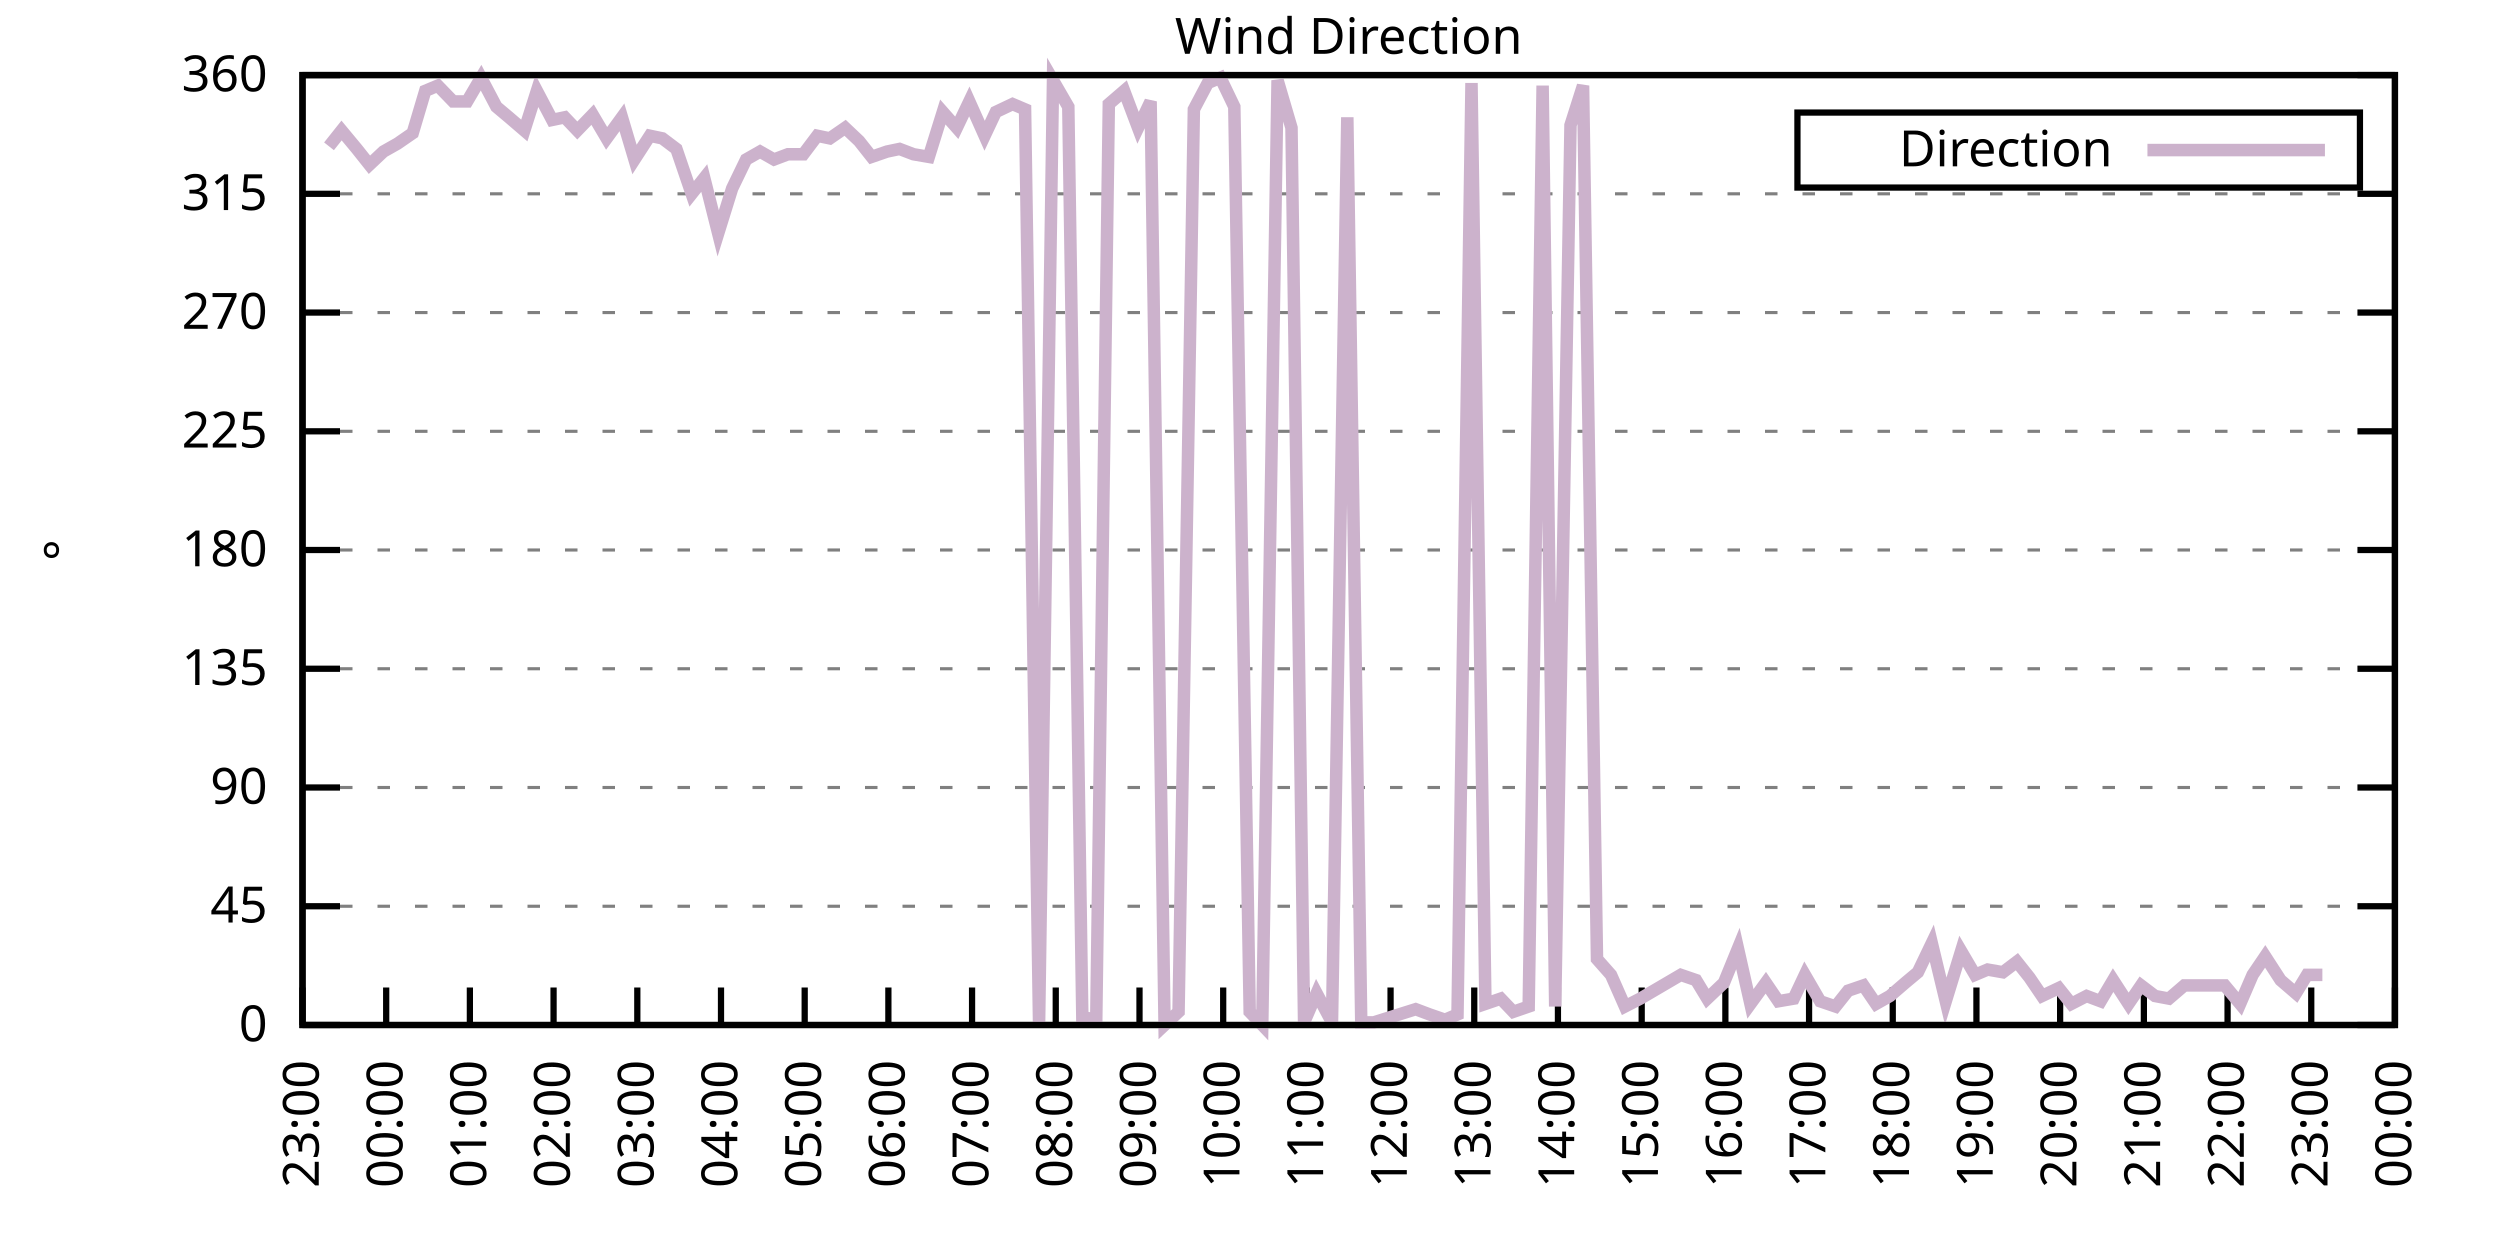
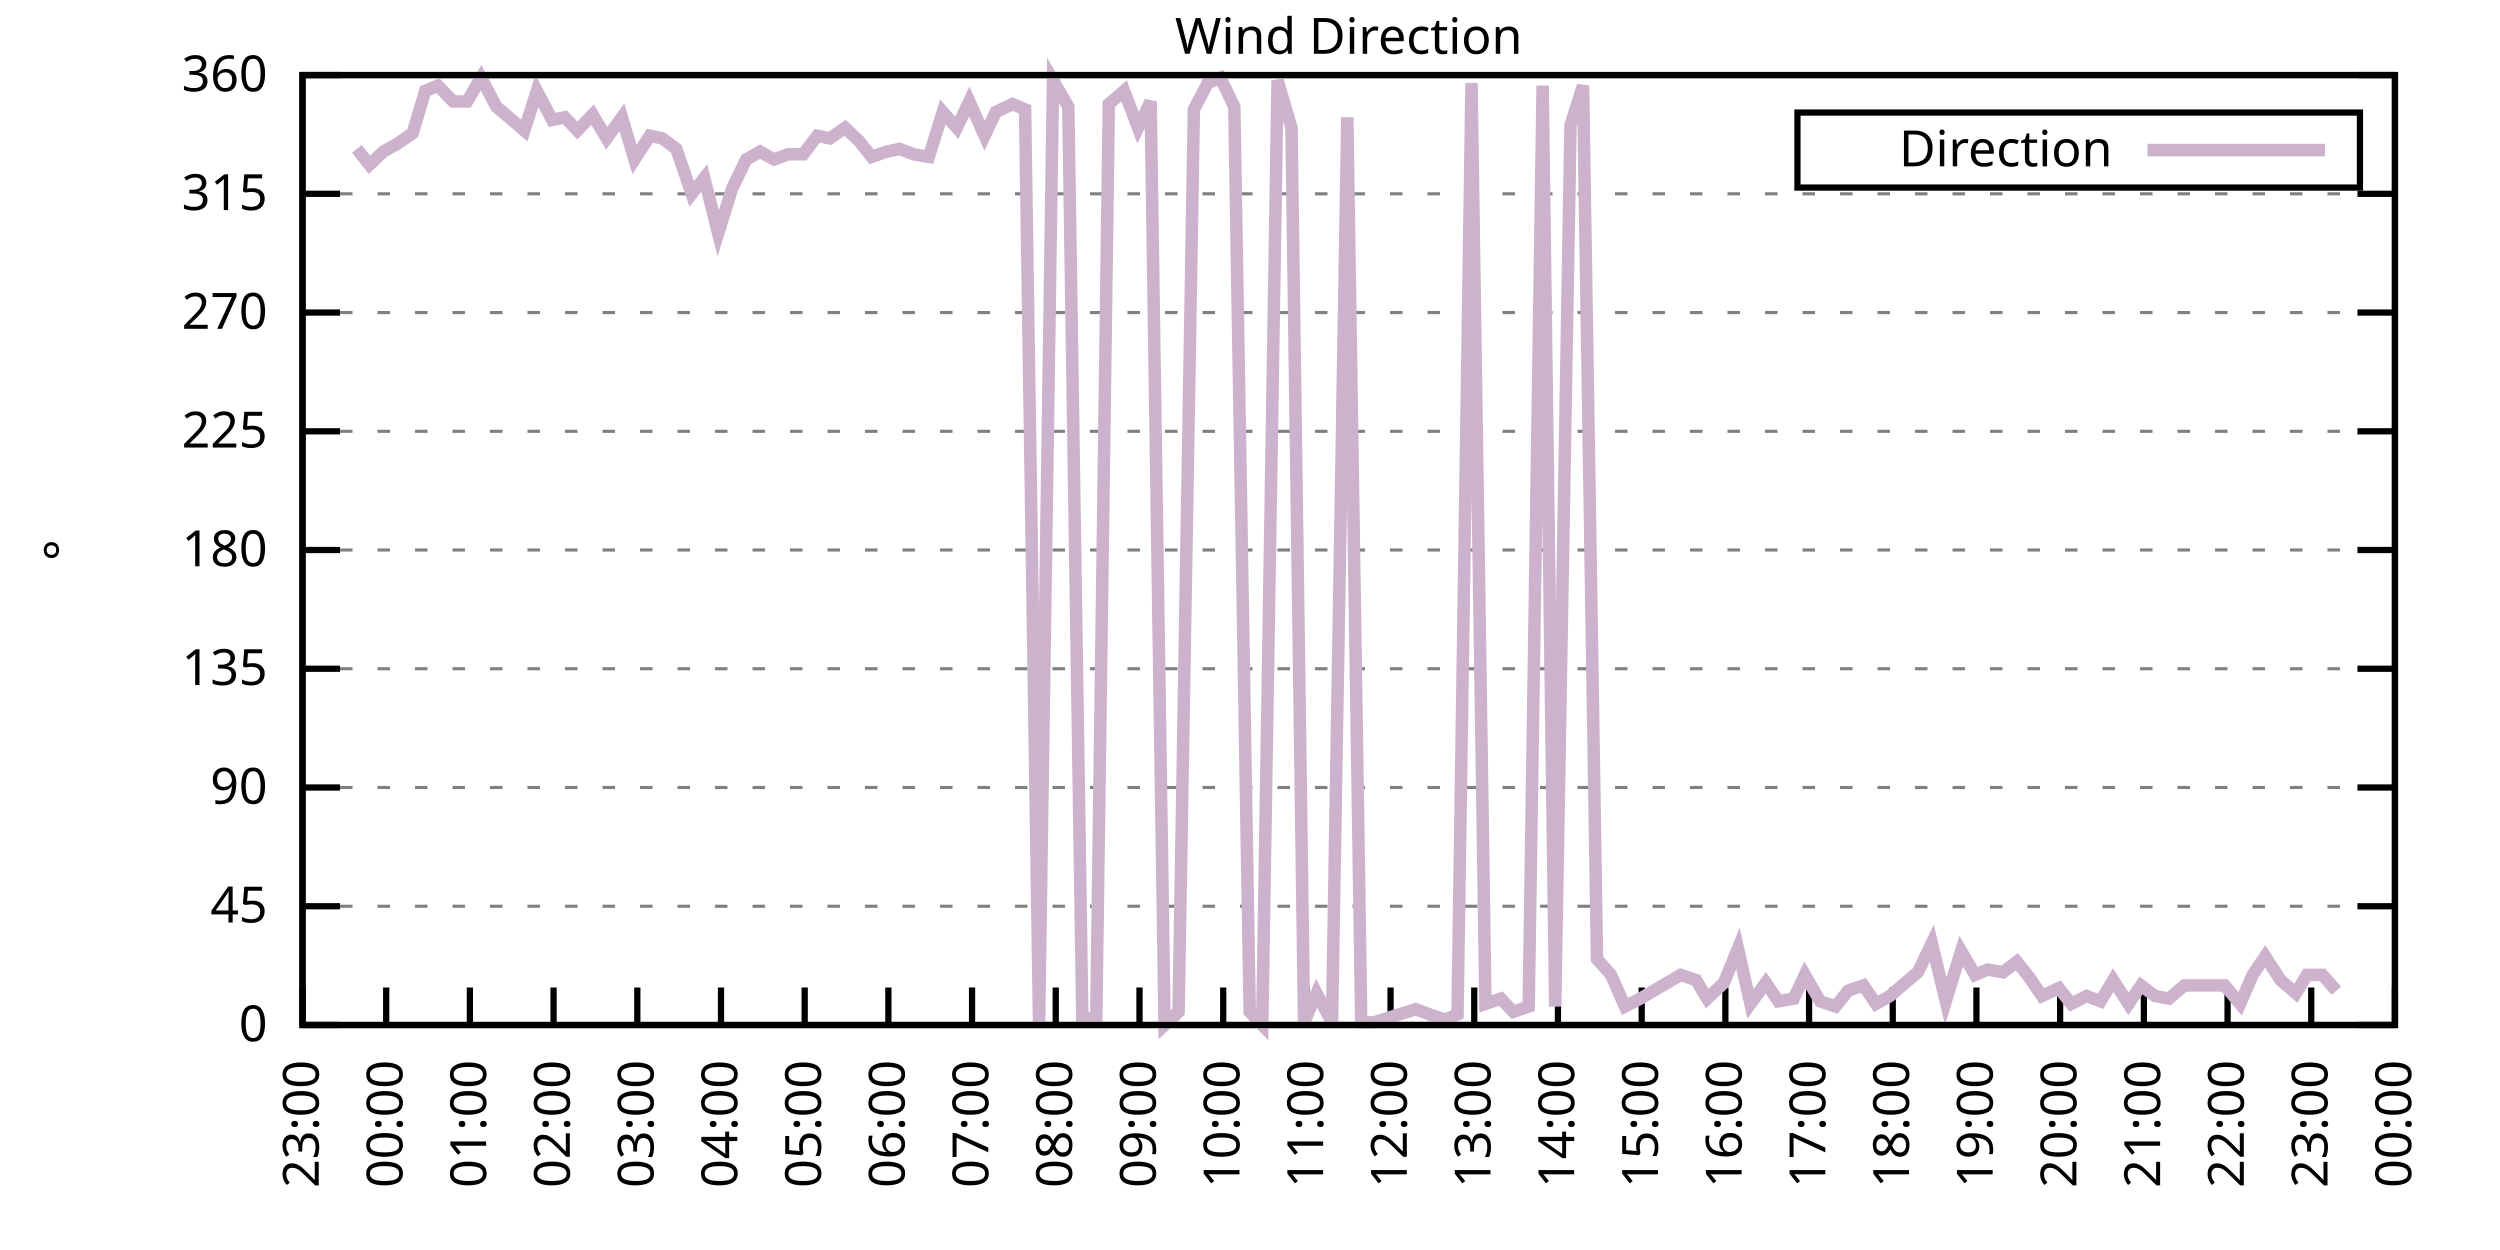
<svg xmlns="http://www.w3.org/2000/svg" xmlns:xlink="http://www.w3.org/1999/xlink" width="400" height="200" viewBox="0 0 400 200">
  <g id="gnuplot_canvas">
    <rect x="0" y="0" width="400" height="200" fill="none" />
    <defs>
      <circle id="gpDot" r="0.5" stroke-width="0.5" stroke="currentColor" />
      <path id="gpPt0" stroke-width="0.333" stroke="currentColor" d="M-1,0 h2 M0,-1 v2" />
      <path id="gpPt1" stroke-width="0.333" stroke="currentColor" d="M-1,-1 L1,1 M1,-1 L-1,1" />
      <path id="gpPt2" stroke-width="0.333" stroke="currentColor" d="M-1,0 L1,0 M0,-1 L0,1 M-1,-1 L1,1 M-1,1 L1,-1" />
      <rect id="gpPt3" stroke-width="0.333" stroke="currentColor" x="-1" y="-1" width="2" height="2" />
      <rect id="gpPt4" stroke-width="0.333" stroke="currentColor" fill="currentColor" x="-1" y="-1" width="2" height="2" />
      <circle id="gpPt5" stroke-width="0.333" stroke="currentColor" cx="0" cy="0" r="1" />
      <use xlink:href="#gpPt5" id="gpPt6" fill="currentColor" stroke="none" />
      <path id="gpPt7" stroke-width="0.333" stroke="currentColor" d="M0,-1.33 L-1.33,0.67 L1.33,0.67 z" />
      <use xlink:href="#gpPt7" id="gpPt8" fill="currentColor" stroke="none" />
      <use xlink:href="#gpPt7" id="gpPt9" stroke="currentColor" transform="rotate(180)" />
      <use xlink:href="#gpPt9" id="gpPt10" fill="currentColor" stroke="none" />
      <use xlink:href="#gpPt3" id="gpPt11" stroke="currentColor" transform="rotate(45)" />
      <use xlink:href="#gpPt11" id="gpPt12" fill="currentColor" stroke="none" />
      <path id="gpPt13" stroke-width="0.333" stroke="currentColor" d="M0,1.330 L1.265,0.411 L0.782,-1.067 L-0.782,-1.076 L-1.265,0.411 z" />
      <use xlink:href="#gpPt13" id="gpPt14" fill="currentColor" stroke="none" />
      <filter id="textbox" filterUnits="objectBoundingBox" x="0" y="0" height="1" width="1">
        <feFlood flood-color="white" flood-opacity="1" result="bgnd" />
        <feComposite in="SourceGraphic" in2="bgnd" operator="atop" />
      </filter>
      <filter id="greybox" filterUnits="objectBoundingBox" x="0" y="0" height="1" width="1">
        <feFlood flood-color="lightgrey" flood-opacity="1" result="grey" />
        <feComposite in="SourceGraphic" in2="grey" operator="atop" />
      </filter>
    </defs>
    <g fill="none" color="white" stroke="currentColor" stroke-width="1.00" stroke-linecap="butt" stroke-linejoin="miter">
</g>
    <g fill="none" color="black" stroke="currentColor" stroke-width="1.00" stroke-linecap="butt" stroke-linejoin="miter">
      <g stroke="none" shape-rendering="crispEdges">
        <polygon fill="rgb(255, 255, 255)" points="48.40,164.00 383.18,164.00 383.18,12.02 48.40,12.02 " />
      </g>
    </g>
    <g fill="none" color="black" stroke="currentColor" stroke-width="1.00" stroke-linecap="butt" stroke-linejoin="miter">
</g>
    <g fill="none" color="black" stroke="black" stroke-width="0.50" stroke-linecap="butt" stroke-linejoin="miter">
</g>
    <g fill="none" color="gray" stroke="currentColor" stroke-width="0.50" stroke-linecap="butt" stroke-linejoin="miter">
      <path stroke="gray" stroke-dasharray="2,4" class="gridline" d="M48.40,164.00 L383.19,164.00  " />
    </g>
    <g fill="none" color="gray" stroke="gray" stroke-width="1.00" stroke-linecap="butt" stroke-linejoin="miter">
</g>
    <g fill="none" color="black" stroke="currentColor" stroke-width="1.00" stroke-linecap="butt" stroke-linejoin="miter">
      <path stroke="black" d="M48.40,164.00 L54.40,164.00 M383.19,164.00 L377.19,164.00  " />
      <g transform="translate(42.80,166.60)" stroke="none" fill="black" font-family="Sans" font-size="8.00" text-anchor="end">
        <text>
          <tspan font-family="Sans"> 0</tspan>
        </text>
      </g>
    </g>
    <g fill="none" color="black" stroke="currentColor" stroke-width="1.00" stroke-linecap="butt" stroke-linejoin="miter">
</g>
    <g fill="none" color="black" stroke="black" stroke-width="0.50" stroke-linecap="butt" stroke-linejoin="miter">
</g>
    <g fill="none" color="gray" stroke="currentColor" stroke-width="0.50" stroke-linecap="butt" stroke-linejoin="miter">
      <path stroke="gray" stroke-dasharray="2,4" class="gridline" d="M48.40,145.00 L383.19,145.00  " />
    </g>
    <g fill="none" color="gray" stroke="gray" stroke-width="1.00" stroke-linecap="butt" stroke-linejoin="miter">
</g>
    <g fill="none" color="black" stroke="currentColor" stroke-width="1.00" stroke-linecap="butt" stroke-linejoin="miter">
      <path stroke="black" d="M48.40,145.00 L54.40,145.00 M383.19,145.00 L377.19,145.00  " />
      <g transform="translate(42.80,147.60)" stroke="none" fill="black" font-family="Sans" font-size="8.00" text-anchor="end">
        <text>
          <tspan font-family="Sans"> 45</tspan>
        </text>
      </g>
    </g>
    <g fill="none" color="black" stroke="currentColor" stroke-width="1.00" stroke-linecap="butt" stroke-linejoin="miter">
</g>
    <g fill="none" color="black" stroke="black" stroke-width="0.50" stroke-linecap="butt" stroke-linejoin="miter">
</g>
    <g fill="none" color="gray" stroke="currentColor" stroke-width="0.50" stroke-linecap="butt" stroke-linejoin="miter">
      <path stroke="gray" stroke-dasharray="2,4" class="gridline" d="M48.40,126.00 L383.19,126.00  " />
    </g>
    <g fill="none" color="gray" stroke="gray" stroke-width="1.00" stroke-linecap="butt" stroke-linejoin="miter">
</g>
    <g fill="none" color="black" stroke="currentColor" stroke-width="1.00" stroke-linecap="butt" stroke-linejoin="miter">
      <path stroke="black" d="M48.40,126.00 L54.40,126.00 M383.19,126.00 L377.19,126.00  " />
      <g transform="translate(42.80,128.60)" stroke="none" fill="black" font-family="Sans" font-size="8.00" text-anchor="end">
        <text>
          <tspan font-family="Sans"> 90</tspan>
        </text>
      </g>
    </g>
    <g fill="none" color="black" stroke="currentColor" stroke-width="1.00" stroke-linecap="butt" stroke-linejoin="miter">
</g>
    <g fill="none" color="black" stroke="black" stroke-width="0.50" stroke-linecap="butt" stroke-linejoin="miter">
</g>
    <g fill="none" color="gray" stroke="currentColor" stroke-width="0.50" stroke-linecap="butt" stroke-linejoin="miter">
      <path stroke="gray" stroke-dasharray="2,4" class="gridline" d="M48.40,107.00 L383.19,107.00  " />
    </g>
    <g fill="none" color="gray" stroke="gray" stroke-width="1.00" stroke-linecap="butt" stroke-linejoin="miter">
</g>
    <g fill="none" color="black" stroke="currentColor" stroke-width="1.00" stroke-linecap="butt" stroke-linejoin="miter">
      <path stroke="black" d="M48.40,107.00 L54.40,107.00 M383.19,107.00 L377.19,107.00  " />
      <g transform="translate(42.80,109.60)" stroke="none" fill="black" font-family="Sans" font-size="8.00" text-anchor="end">
        <text>
          <tspan font-family="Sans"> 135</tspan>
        </text>
      </g>
    </g>
    <g fill="none" color="black" stroke="currentColor" stroke-width="1.00" stroke-linecap="butt" stroke-linejoin="miter">
</g>
    <g fill="none" color="black" stroke="black" stroke-width="0.50" stroke-linecap="butt" stroke-linejoin="miter">
</g>
    <g fill="none" color="gray" stroke="currentColor" stroke-width="0.50" stroke-linecap="butt" stroke-linejoin="miter">
      <path stroke="gray" stroke-dasharray="2,4" class="gridline" d="M48.40,88.00 L383.19,88.00  " />
    </g>
    <g fill="none" color="gray" stroke="gray" stroke-width="1.00" stroke-linecap="butt" stroke-linejoin="miter">
</g>
    <g fill="none" color="black" stroke="currentColor" stroke-width="1.00" stroke-linecap="butt" stroke-linejoin="miter">
      <path stroke="black" d="M48.40,88.00 L54.40,88.00 M383.19,88.00 L377.19,88.00  " />
      <g transform="translate(42.80,90.60)" stroke="none" fill="black" font-family="Sans" font-size="8.00" text-anchor="end">
        <text>
          <tspan font-family="Sans"> 180</tspan>
        </text>
      </g>
    </g>
    <g fill="none" color="black" stroke="currentColor" stroke-width="1.00" stroke-linecap="butt" stroke-linejoin="miter">
</g>
    <g fill="none" color="black" stroke="black" stroke-width="0.50" stroke-linecap="butt" stroke-linejoin="miter">
</g>
    <g fill="none" color="gray" stroke="currentColor" stroke-width="0.50" stroke-linecap="butt" stroke-linejoin="miter">
      <path stroke="gray" stroke-dasharray="2,4" class="gridline" d="M48.40,69.01 L383.19,69.01  " />
    </g>
    <g fill="none" color="gray" stroke="gray" stroke-width="1.00" stroke-linecap="butt" stroke-linejoin="miter">
</g>
    <g fill="none" color="black" stroke="currentColor" stroke-width="1.00" stroke-linecap="butt" stroke-linejoin="miter">
      <path stroke="black" d="M48.40,69.01 L54.40,69.01 M383.19,69.01 L377.19,69.01  " />
      <g transform="translate(42.80,71.61)" stroke="none" fill="black" font-family="Sans" font-size="8.00" text-anchor="end">
        <text>
          <tspan font-family="Sans"> 225</tspan>
        </text>
      </g>
    </g>
    <g fill="none" color="black" stroke="currentColor" stroke-width="1.00" stroke-linecap="butt" stroke-linejoin="miter">
</g>
    <g fill="none" color="black" stroke="black" stroke-width="0.50" stroke-linecap="butt" stroke-linejoin="miter">
</g>
    <g fill="none" color="gray" stroke="currentColor" stroke-width="0.50" stroke-linecap="butt" stroke-linejoin="miter">
      <path stroke="gray" stroke-dasharray="2,4" class="gridline" d="M48.40,50.01 L383.19,50.01  " />
    </g>
    <g fill="none" color="gray" stroke="gray" stroke-width="1.00" stroke-linecap="butt" stroke-linejoin="miter">
</g>
    <g fill="none" color="black" stroke="currentColor" stroke-width="1.00" stroke-linecap="butt" stroke-linejoin="miter">
      <path stroke="black" d="M48.40,50.01 L54.40,50.01 M383.19,50.01 L377.19,50.01  " />
      <g transform="translate(42.80,52.61)" stroke="none" fill="black" font-family="Sans" font-size="8.00" text-anchor="end">
        <text>
          <tspan font-family="Sans"> 270</tspan>
        </text>
      </g>
    </g>
    <g fill="none" color="black" stroke="currentColor" stroke-width="1.00" stroke-linecap="butt" stroke-linejoin="miter">
</g>
    <g fill="none" color="black" stroke="black" stroke-width="0.50" stroke-linecap="butt" stroke-linejoin="miter">
</g>
    <g fill="none" color="gray" stroke="currentColor" stroke-width="0.50" stroke-linecap="butt" stroke-linejoin="miter">
      <path stroke="gray" stroke-dasharray="2,4" class="gridline" d="M48.40,31.01 L383.19,31.01  " />
    </g>
    <g fill="none" color="gray" stroke="gray" stroke-width="1.00" stroke-linecap="butt" stroke-linejoin="miter">
</g>
    <g fill="none" color="black" stroke="currentColor" stroke-width="1.00" stroke-linecap="butt" stroke-linejoin="miter">
      <path stroke="black" d="M48.40,31.01 L54.40,31.01 M383.19,31.01 L377.19,31.01  " />
      <g transform="translate(42.80,33.61)" stroke="none" fill="black" font-family="Sans" font-size="8.00" text-anchor="end">
        <text>
          <tspan font-family="Sans"> 315</tspan>
        </text>
      </g>
    </g>
    <g fill="none" color="black" stroke="currentColor" stroke-width="1.00" stroke-linecap="butt" stroke-linejoin="miter">
</g>
    <g fill="none" color="black" stroke="black" stroke-width="0.50" stroke-linecap="butt" stroke-linejoin="miter">
</g>
    <g fill="none" color="gray" stroke="currentColor" stroke-width="0.50" stroke-linecap="butt" stroke-linejoin="miter">
      <path stroke="gray" stroke-dasharray="2,4" class="gridline" d="M48.40,12.01 L383.19,12.01  " />
    </g>
    <g fill="none" color="gray" stroke="gray" stroke-width="1.00" stroke-linecap="butt" stroke-linejoin="miter">
</g>
    <g fill="none" color="black" stroke="currentColor" stroke-width="1.00" stroke-linecap="butt" stroke-linejoin="miter">
      <path stroke="black" d="M48.40,12.01 L54.40,12.01 M383.19,12.01 L377.19,12.01  " />
      <g transform="translate(42.80,14.61)" stroke="none" fill="black" font-family="Sans" font-size="8.00" text-anchor="end">
        <text>
          <tspan font-family="Sans"> 360</tspan>
        </text>
      </g>
    </g>
    <g fill="none" color="black" stroke="currentColor" stroke-width="1.00" stroke-linecap="butt" stroke-linejoin="miter">
      <path stroke="black" d="M48.40,164.00 L48.40,158.00  " />
      <g transform="translate(51.00,169.60) rotate(270.00)" stroke="none" fill="black" font-family="Sans" font-size="8.00" text-anchor="end">
        <text>
          <tspan font-family="Sans">23:00</tspan>
        </text>
      </g>
    </g>
    <g fill="none" color="black" stroke="currentColor" stroke-width="1.00" stroke-linecap="butt" stroke-linejoin="miter">
      <path stroke="black" d="M61.79,164.00 L61.79,158.00  " />
      <g transform="translate(64.39,169.60) rotate(270.00)" stroke="none" fill="black" font-family="Sans" font-size="8.00" text-anchor="end">
        <text>
          <tspan font-family="Sans">00:00</tspan>
        </text>
      </g>
    </g>
    <g fill="none" color="black" stroke="currentColor" stroke-width="1.00" stroke-linecap="butt" stroke-linejoin="miter">
      <path stroke="black" d="M75.18,164.00 L75.18,158.00  " />
      <g transform="translate(77.78,169.60) rotate(270.00)" stroke="none" fill="black" font-family="Sans" font-size="8.00" text-anchor="end">
        <text>
          <tspan font-family="Sans">01:00</tspan>
        </text>
      </g>
    </g>
    <g fill="none" color="black" stroke="currentColor" stroke-width="1.00" stroke-linecap="butt" stroke-linejoin="miter">
      <path stroke="black" d="M88.57,164.00 L88.57,158.00  " />
      <g transform="translate(91.17,169.60) rotate(270.00)" stroke="none" fill="black" font-family="Sans" font-size="8.00" text-anchor="end">
        <text>
          <tspan font-family="Sans">02:00</tspan>
        </text>
      </g>
    </g>
    <g fill="none" color="black" stroke="currentColor" stroke-width="1.00" stroke-linecap="butt" stroke-linejoin="miter">
      <path stroke="black" d="M101.97,164.00 L101.97,158.00  " />
      <g transform="translate(104.57,169.60) rotate(270.00)" stroke="none" fill="black" font-family="Sans" font-size="8.00" text-anchor="end">
        <text>
          <tspan font-family="Sans">03:00</tspan>
        </text>
      </g>
    </g>
    <g fill="none" color="black" stroke="currentColor" stroke-width="1.00" stroke-linecap="butt" stroke-linejoin="miter">
      <path stroke="black" d="M115.36,164.00 L115.36,158.00  " />
      <g transform="translate(117.96,169.60) rotate(270.00)" stroke="none" fill="black" font-family="Sans" font-size="8.00" text-anchor="end">
        <text>
          <tspan font-family="Sans">04:00</tspan>
        </text>
      </g>
    </g>
    <g fill="none" color="black" stroke="currentColor" stroke-width="1.00" stroke-linecap="butt" stroke-linejoin="miter">
      <path stroke="black" d="M128.75,164.00 L128.75,158.00  " />
      <g transform="translate(131.35,169.60) rotate(270.00)" stroke="none" fill="black" font-family="Sans" font-size="8.00" text-anchor="end">
        <text>
          <tspan font-family="Sans">05:00</tspan>
        </text>
      </g>
    </g>
    <g fill="none" color="black" stroke="currentColor" stroke-width="1.00" stroke-linecap="butt" stroke-linejoin="miter">
      <path stroke="black" d="M142.14,164.00 L142.14,158.00  " />
      <g transform="translate(144.74,169.60) rotate(270.00)" stroke="none" fill="black" font-family="Sans" font-size="8.00" text-anchor="end">
        <text>
          <tspan font-family="Sans">06:00</tspan>
        </text>
      </g>
    </g>
    <g fill="none" color="black" stroke="currentColor" stroke-width="1.00" stroke-linecap="butt" stroke-linejoin="miter">
      <path stroke="black" d="M155.53,164.00 L155.53,158.00  " />
      <g transform="translate(158.13,169.60) rotate(270.00)" stroke="none" fill="black" font-family="Sans" font-size="8.00" text-anchor="end">
        <text>
          <tspan font-family="Sans">07:00</tspan>
        </text>
      </g>
    </g>
    <g fill="none" color="black" stroke="currentColor" stroke-width="1.00" stroke-linecap="butt" stroke-linejoin="miter">
      <path stroke="black" d="M168.92,164.00 L168.92,158.00  " />
      <g transform="translate(171.52,169.60) rotate(270.00)" stroke="none" fill="black" font-family="Sans" font-size="8.00" text-anchor="end">
        <text>
          <tspan font-family="Sans">08:00</tspan>
        </text>
      </g>
    </g>
    <g fill="none" color="black" stroke="currentColor" stroke-width="1.00" stroke-linecap="butt" stroke-linejoin="miter">
      <path stroke="black" d="M182.32,164.00 L182.32,158.00  " />
      <g transform="translate(184.92,169.60) rotate(270.00)" stroke="none" fill="black" font-family="Sans" font-size="8.00" text-anchor="end">
        <text>
          <tspan font-family="Sans">09:00</tspan>
        </text>
      </g>
    </g>
    <g fill="none" color="black" stroke="currentColor" stroke-width="1.00" stroke-linecap="butt" stroke-linejoin="miter">
      <path stroke="black" d="M195.71,164.00 L195.71,158.00  " />
      <g transform="translate(198.31,169.60) rotate(270.00)" stroke="none" fill="black" font-family="Sans" font-size="8.00" text-anchor="end">
        <text>
          <tspan font-family="Sans">10:00</tspan>
        </text>
      </g>
    </g>
    <g fill="none" color="black" stroke="currentColor" stroke-width="1.00" stroke-linecap="butt" stroke-linejoin="miter">
      <path stroke="black" d="M209.10,164.00 L209.10,158.00  " />
      <g transform="translate(211.70,169.60) rotate(270.00)" stroke="none" fill="black" font-family="Sans" font-size="8.00" text-anchor="end">
        <text>
          <tspan font-family="Sans">11:00</tspan>
        </text>
      </g>
    </g>
    <g fill="none" color="black" stroke="currentColor" stroke-width="1.00" stroke-linecap="butt" stroke-linejoin="miter">
      <path stroke="black" d="M222.49,164.00 L222.49,158.00  " />
      <g transform="translate(225.09,169.60) rotate(270.00)" stroke="none" fill="black" font-family="Sans" font-size="8.00" text-anchor="end">
        <text>
          <tspan font-family="Sans">12:00</tspan>
        </text>
      </g>
    </g>
    <g fill="none" color="black" stroke="currentColor" stroke-width="1.00" stroke-linecap="butt" stroke-linejoin="miter">
      <path stroke="black" d="M235.88,164.00 L235.88,158.00  " />
      <g transform="translate(238.48,169.60) rotate(270.00)" stroke="none" fill="black" font-family="Sans" font-size="8.00" text-anchor="end">
        <text>
          <tspan font-family="Sans">13:00</tspan>
        </text>
      </g>
    </g>
    <g fill="none" color="black" stroke="currentColor" stroke-width="1.00" stroke-linecap="butt" stroke-linejoin="miter">
      <path stroke="black" d="M249.27,164.00 L249.27,158.00  " />
      <g transform="translate(251.87,169.60) rotate(270.00)" stroke="none" fill="black" font-family="Sans" font-size="8.00" text-anchor="end">
        <text>
          <tspan font-family="Sans">14:00</tspan>
        </text>
      </g>
    </g>
    <g fill="none" color="black" stroke="currentColor" stroke-width="1.00" stroke-linecap="butt" stroke-linejoin="miter">
      <path stroke="black" d="M262.67,164.00 L262.67,158.00  " />
      <g transform="translate(265.27,169.60) rotate(270.00)" stroke="none" fill="black" font-family="Sans" font-size="8.00" text-anchor="end">
        <text>
          <tspan font-family="Sans">15:00</tspan>
        </text>
      </g>
    </g>
    <g fill="none" color="black" stroke="currentColor" stroke-width="1.00" stroke-linecap="butt" stroke-linejoin="miter">
      <path stroke="black" d="M276.06,164.00 L276.06,158.00  " />
      <g transform="translate(278.66,169.60) rotate(270.00)" stroke="none" fill="black" font-family="Sans" font-size="8.00" text-anchor="end">
        <text>
          <tspan font-family="Sans">16:00</tspan>
        </text>
      </g>
    </g>
    <g fill="none" color="black" stroke="currentColor" stroke-width="1.00" stroke-linecap="butt" stroke-linejoin="miter">
      <path stroke="black" d="M289.45,164.00 L289.45,158.00  " />
      <g transform="translate(292.05,169.60) rotate(270.00)" stroke="none" fill="black" font-family="Sans" font-size="8.00" text-anchor="end">
        <text>
          <tspan font-family="Sans">17:00</tspan>
        </text>
      </g>
    </g>
    <g fill="none" color="black" stroke="currentColor" stroke-width="1.00" stroke-linecap="butt" stroke-linejoin="miter">
      <path stroke="black" d="M302.84,164.00 L302.84,158.00  " />
      <g transform="translate(305.44,169.60) rotate(270.00)" stroke="none" fill="black" font-family="Sans" font-size="8.00" text-anchor="end">
        <text>
          <tspan font-family="Sans">18:00</tspan>
        </text>
      </g>
    </g>
    <g fill="none" color="black" stroke="currentColor" stroke-width="1.00" stroke-linecap="butt" stroke-linejoin="miter">
      <path stroke="black" d="M316.23,164.00 L316.23,158.00  " />
      <g transform="translate(318.83,169.60) rotate(270.00)" stroke="none" fill="black" font-family="Sans" font-size="8.00" text-anchor="end">
        <text>
          <tspan font-family="Sans">19:00</tspan>
        </text>
      </g>
    </g>
    <g fill="none" color="black" stroke="currentColor" stroke-width="1.00" stroke-linecap="butt" stroke-linejoin="miter">
      <path stroke="black" d="M329.62,164.00 L329.62,158.00  " />
      <g transform="translate(332.22,169.60) rotate(270.00)" stroke="none" fill="black" font-family="Sans" font-size="8.00" text-anchor="end">
        <text>
          <tspan font-family="Sans">20:00</tspan>
        </text>
      </g>
    </g>
    <g fill="none" color="black" stroke="currentColor" stroke-width="1.00" stroke-linecap="butt" stroke-linejoin="miter">
      <path stroke="black" d="M343.02,164.00 L343.02,158.00  " />
      <g transform="translate(345.62,169.60) rotate(270.00)" stroke="none" fill="black" font-family="Sans" font-size="8.00" text-anchor="end">
        <text>
          <tspan font-family="Sans">21:00</tspan>
        </text>
      </g>
    </g>
    <g fill="none" color="black" stroke="currentColor" stroke-width="1.00" stroke-linecap="butt" stroke-linejoin="miter">
      <path stroke="black" d="M356.41,164.00 L356.41,158.00  " />
      <g transform="translate(359.01,169.60) rotate(270.00)" stroke="none" fill="black" font-family="Sans" font-size="8.00" text-anchor="end">
        <text>
          <tspan font-family="Sans">22:00</tspan>
        </text>
      </g>
    </g>
    <g fill="none" color="black" stroke="currentColor" stroke-width="1.00" stroke-linecap="butt" stroke-linejoin="miter">
      <path stroke="black" d="M369.80,164.00 L369.80,158.00  " />
      <g transform="translate(372.40,169.60) rotate(270.00)" stroke="none" fill="black" font-family="Sans" font-size="8.00" text-anchor="end">
        <text>
          <tspan font-family="Sans">23:00</tspan>
        </text>
      </g>
    </g>
    <g fill="none" color="black" stroke="currentColor" stroke-width="1.00" stroke-linecap="butt" stroke-linejoin="miter">
      <path stroke="black" d="M383.19,164.00 L383.19,158.00  " />
      <g transform="translate(385.79,169.60) rotate(270.00)" stroke="none" fill="black" font-family="Sans" font-size="8.00" text-anchor="end">
        <text>
          <tspan font-family="Sans">00:00</tspan>
        </text>
      </g>
    </g>
    <g fill="none" color="black" stroke="currentColor" stroke-width="1.00" stroke-linecap="butt" stroke-linejoin="miter">
</g>
    <g fill="none" color="black" stroke="currentColor" stroke-width="1.00" stroke-linecap="butt" stroke-linejoin="miter">
      <path stroke="black" d="M48.40,12.01 L48.40,164.00 L383.19,164.00 L383.19,12.01 L48.40,12.01 Z  " />
    </g>
    <g fill="none" color="black" stroke="currentColor" stroke-width="1.00" stroke-linecap="butt" stroke-linejoin="miter">
</g>
    <g fill="none" color="black" stroke="currentColor" stroke-width="1.00" stroke-linecap="butt" stroke-linejoin="miter">
      <path stroke="black" d="M287.59,30.01 L287.59,18.01 L377.59,18.01 L377.59,30.01 L287.59,30.01 Z  " />
    </g>
    <g id="Wind_direction_plot_1">
      <g fill="none" color="white" stroke="black" stroke-width="2.00" stroke-linecap="butt" stroke-linejoin="miter">
</g>
      <g fill="none" color="black" stroke="currentColor" stroke-width="2.00" stroke-linecap="butt" stroke-linejoin="miter">
        <g transform="translate(337.99,26.61)" stroke="none" fill="black" font-family="Sans" font-size="8.00" text-anchor="end">
          <text>
            <tspan font-family="Sans">Direction</tspan>
          </text>
        </g>
      </g>
      <g fill="none" color="black" stroke="currentColor" stroke-width="2.00" stroke-linecap="butt" stroke-linejoin="miter">
-         <path stroke="rgb(204, 178, 204)" d="M343.59,24.01 L371.99,24.01 M52.64,23.41 L54.65,20.88 L57.10,23.83 L59.11,26.36 L61.35,24.25 L63.58,22.99   L66.03,21.30 L68.04,14.54 L70.05,13.70 L72.50,16.23 L74.74,16.23 L76.97,12.43 L79.42,17.08 L81.43,18.77   L83.89,20.88 L85.90,14.54 L88.35,19.19 L90.36,18.77 L92.37,20.88 L94.82,18.34 L97.06,22.14 L99.51,18.77   L101.52,25.52 L103.98,21.72 L105.98,22.14 L108.22,23.83 L110.67,31.01 L112.68,28.48 L114.91,37.34 L117.14,30.16   L119.38,25.52 L121.61,24.25 L123.84,25.52 L126.07,24.68 L128.53,24.68 L130.76,21.72 L132.77,22.14 L135.22,20.45   L137.45,22.56 L139.46,25.10 L141.92,24.25 L143.93,23.83 L146.16,24.68 L148.61,25.10 L150.85,17.92 L153.08,20.45   L155.09,16.23 L157.54,21.72 L159.33,17.92 L162.01,16.65 L164.01,17.50 L166.25,164.00 L168.48,12.85 L170.93,17.08   L173.17,162.73 L175.40,163.16 L177.41,16.65 L179.86,14.54 L182.09,20.45 L184.10,16.23 L186.33,164.00 L188.57,161.89   L191.02,17.50 L193.25,13.28 L195.26,12.43 L197.49,17.08 L199.95,161.89 L201.96,164.00 L204.41,12.85 L206.64,20.45   L208.65,163.58 L210.66,158.93 L213.12,163.58 L215.57,18.77 L217.80,163.58 L219.81,163.58 L226.51,161.47 L228.74,162.31   L231.20,163.16 L233.20,162.31 L235.44,13.28 L237.67,160.62 L240.12,159.78 L242.13,161.89 L244.59,161.04 L246.82,13.70   L248.83,161.04 L251.28,20.03 L253.29,13.70 L255.52,153.45 L257.76,155.98 L259.99,161.04 L262.44,159.78 L268.92,155.98   L271.37,156.82 L273.16,159.78 L275.83,157.24 L278.07,151.76 L280.07,160.62 L282.53,157.24 L284.54,160.20 L286.99,159.78   L288.78,155.98 L291.23,160.20 L293.69,161.04 L295.70,158.51 L298.15,157.67 L300.16,160.62 L302.39,159.36 L304.85,157.24   L306.86,155.56 L309.09,150.91 L311.32,160.20 L313.78,152.18 L316.01,155.98 L318.02,155.13 L320.47,155.56 L322.70,153.87   L324.71,156.40 L326.72,159.36 L329.40,158.09 L331.41,160.62 L333.86,159.36 L336.10,160.20 L338.10,156.82 L340.56,160.62   L342.57,157.67 L344.80,159.36 L347.03,159.78 L349.49,157.67 L355.96,157.67 L358.42,160.62 L360.42,155.98 L362.43,153.02   L364.89,156.82 L367.34,158.93 L369.13,155.98 L371.58,155.98  " />
+         <path stroke="rgb(204, 178, 204)" d="M343.59,24.01 L371.99,24.01 M57.10,23.83 L59.11,26.36 L61.35,24.25 L63.58,22.99 L66.03,21.30 L68.04,14.54   L70.05,13.70 L72.50,16.23 L74.74,16.23 L76.97,12.43 L79.42,17.08 L81.43,18.77 L83.89,20.88 L85.90,14.54   L88.35,19.19 L90.36,18.77 L92.37,20.88 L94.82,18.34 L97.06,22.14 L99.51,18.77 L101.52,25.52 L103.98,21.72   L105.98,22.14 L108.22,23.83 L110.67,31.01 L112.68,28.48 L114.91,37.34 L117.14,30.16 L119.38,25.52 L121.61,24.25   L123.84,25.52 L126.07,24.68 L128.53,24.68 L130.76,21.72 L132.77,22.14 L135.22,20.45 L137.45,22.56 L139.46,25.10   L141.92,24.25 L143.93,23.83 L146.16,24.68 L148.61,25.10 L150.85,17.92 L153.08,20.45 L155.09,16.23 L157.54,21.72   L159.33,17.92 L162.01,16.65 L164.01,17.50 L166.25,164.00 L168.48,12.85 L170.93,17.08 L173.17,162.73 L175.40,163.16   L177.41,16.65 L179.86,14.54 L182.09,20.45 L184.10,16.23 L186.33,164.00 L188.57,161.89 L191.02,17.50 L193.25,13.28   L195.26,12.43 L197.49,17.08 L199.95,161.89 L201.96,164.00 L204.41,12.85 L206.64,20.45 L208.65,163.58 L210.66,158.93   L213.12,163.58 L215.57,18.77 L217.80,163.58 L219.81,163.58 L226.51,161.47 L228.74,162.31 L231.20,163.16 L233.20,162.31   L235.44,13.28 L237.67,160.62 L240.12,159.78 L242.13,161.89 L244.59,161.04 L246.82,13.70 L248.83,161.04 L251.28,20.03   L253.29,13.70 L255.52,153.45 L257.76,155.98 L259.99,161.04 L262.44,159.78 L268.92,155.98 L271.37,156.82 L273.16,159.78   L275.83,157.24 L278.07,151.76 L280.07,160.62 L282.53,157.24 L284.54,160.20 L286.99,159.78 L288.78,155.98 L291.23,160.20   L293.69,161.04 L295.70,158.51 L298.15,157.67 L300.16,160.62 L302.39,159.36 L304.85,157.24 L306.86,155.56 L309.09,150.91   L311.32,160.20 L313.78,152.18 L316.01,155.98 L318.02,155.13 L320.47,155.56 L322.70,153.87 L324.71,156.40 L326.72,159.36   L329.40,158.09 L331.41,160.62 L333.86,159.36 L336.10,160.20 L338.10,156.82 L340.56,160.62 L342.57,157.67 L344.80,159.36   L347.03,159.78 L349.49,157.67 L355.96,157.67 L358.42,160.62 L360.42,155.98 L362.43,153.02 L364.89,156.82 L367.34,158.93   L369.13,155.98 L371.58,155.98 L373.82,158.51  " />
      </g>
    </g>
    <g fill="none" color="black" stroke="currentColor" stroke-width="2.00" stroke-linecap="butt" stroke-linejoin="miter">
</g>
    <g fill="none" color="black" stroke="black" stroke-width="1.00" stroke-linecap="butt" stroke-linejoin="miter">
</g>
    <g fill="none" color="black" stroke="currentColor" stroke-width="1.00" stroke-linecap="butt" stroke-linejoin="miter">
      <path stroke="black" d="M48.40,12.01 L48.40,164.00 L383.19,164.00 L383.19,12.01 L48.40,12.01 Z  " />
      <g transform="translate(12.80,88.01) rotate(270.00)" stroke="none" fill="black" font-family="Sans" font-size="8.00" text-anchor="middle">
        <text>
          <tspan font-family="Sans">°</tspan>
        </text>
      </g>
    </g>
    <g fill="none" color="black" stroke="currentColor" stroke-width="1.00" stroke-linecap="butt" stroke-linejoin="miter">
</g>
    <g fill="none" color="black" stroke="currentColor" stroke-width="1.00" stroke-linecap="butt" stroke-linejoin="miter">
      <g transform="translate(215.79,8.61)" stroke="none" fill="black" font-family="Sans" font-size="8.00" text-anchor="middle">
        <text>
          <tspan font-family="Sans">Wind Direction</tspan>
        </text>
      </g>
    </g>
    <g fill="none" color="black" stroke="currentColor" stroke-width="1.00" stroke-linecap="butt" stroke-linejoin="miter">
</g>
  </g>
</svg>
